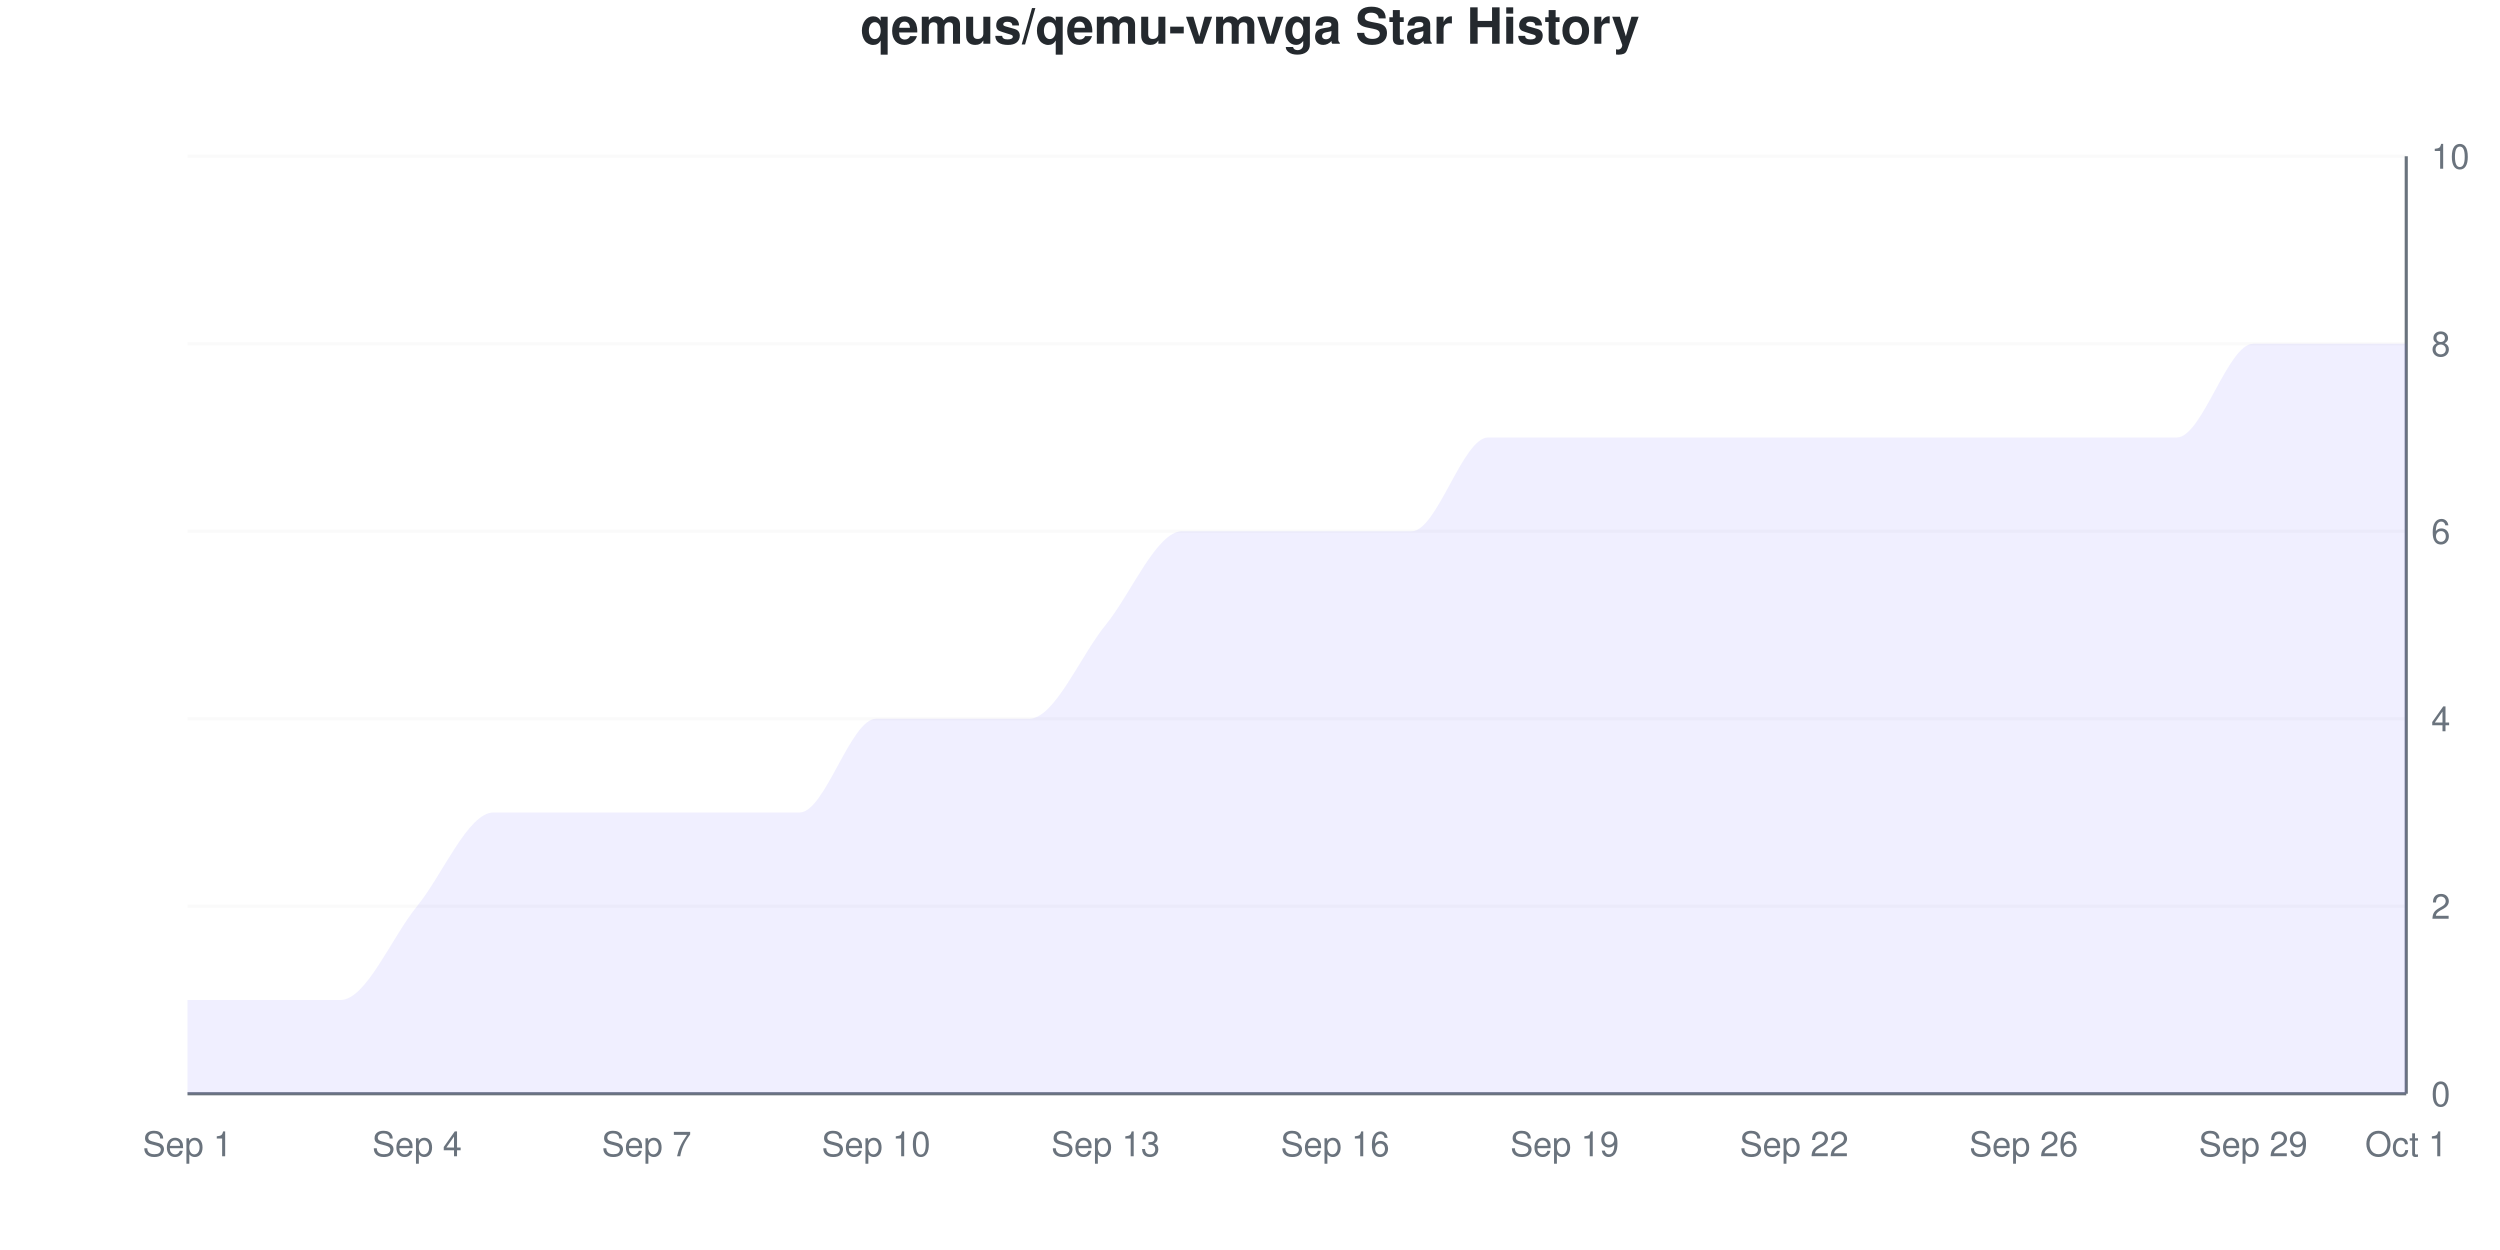
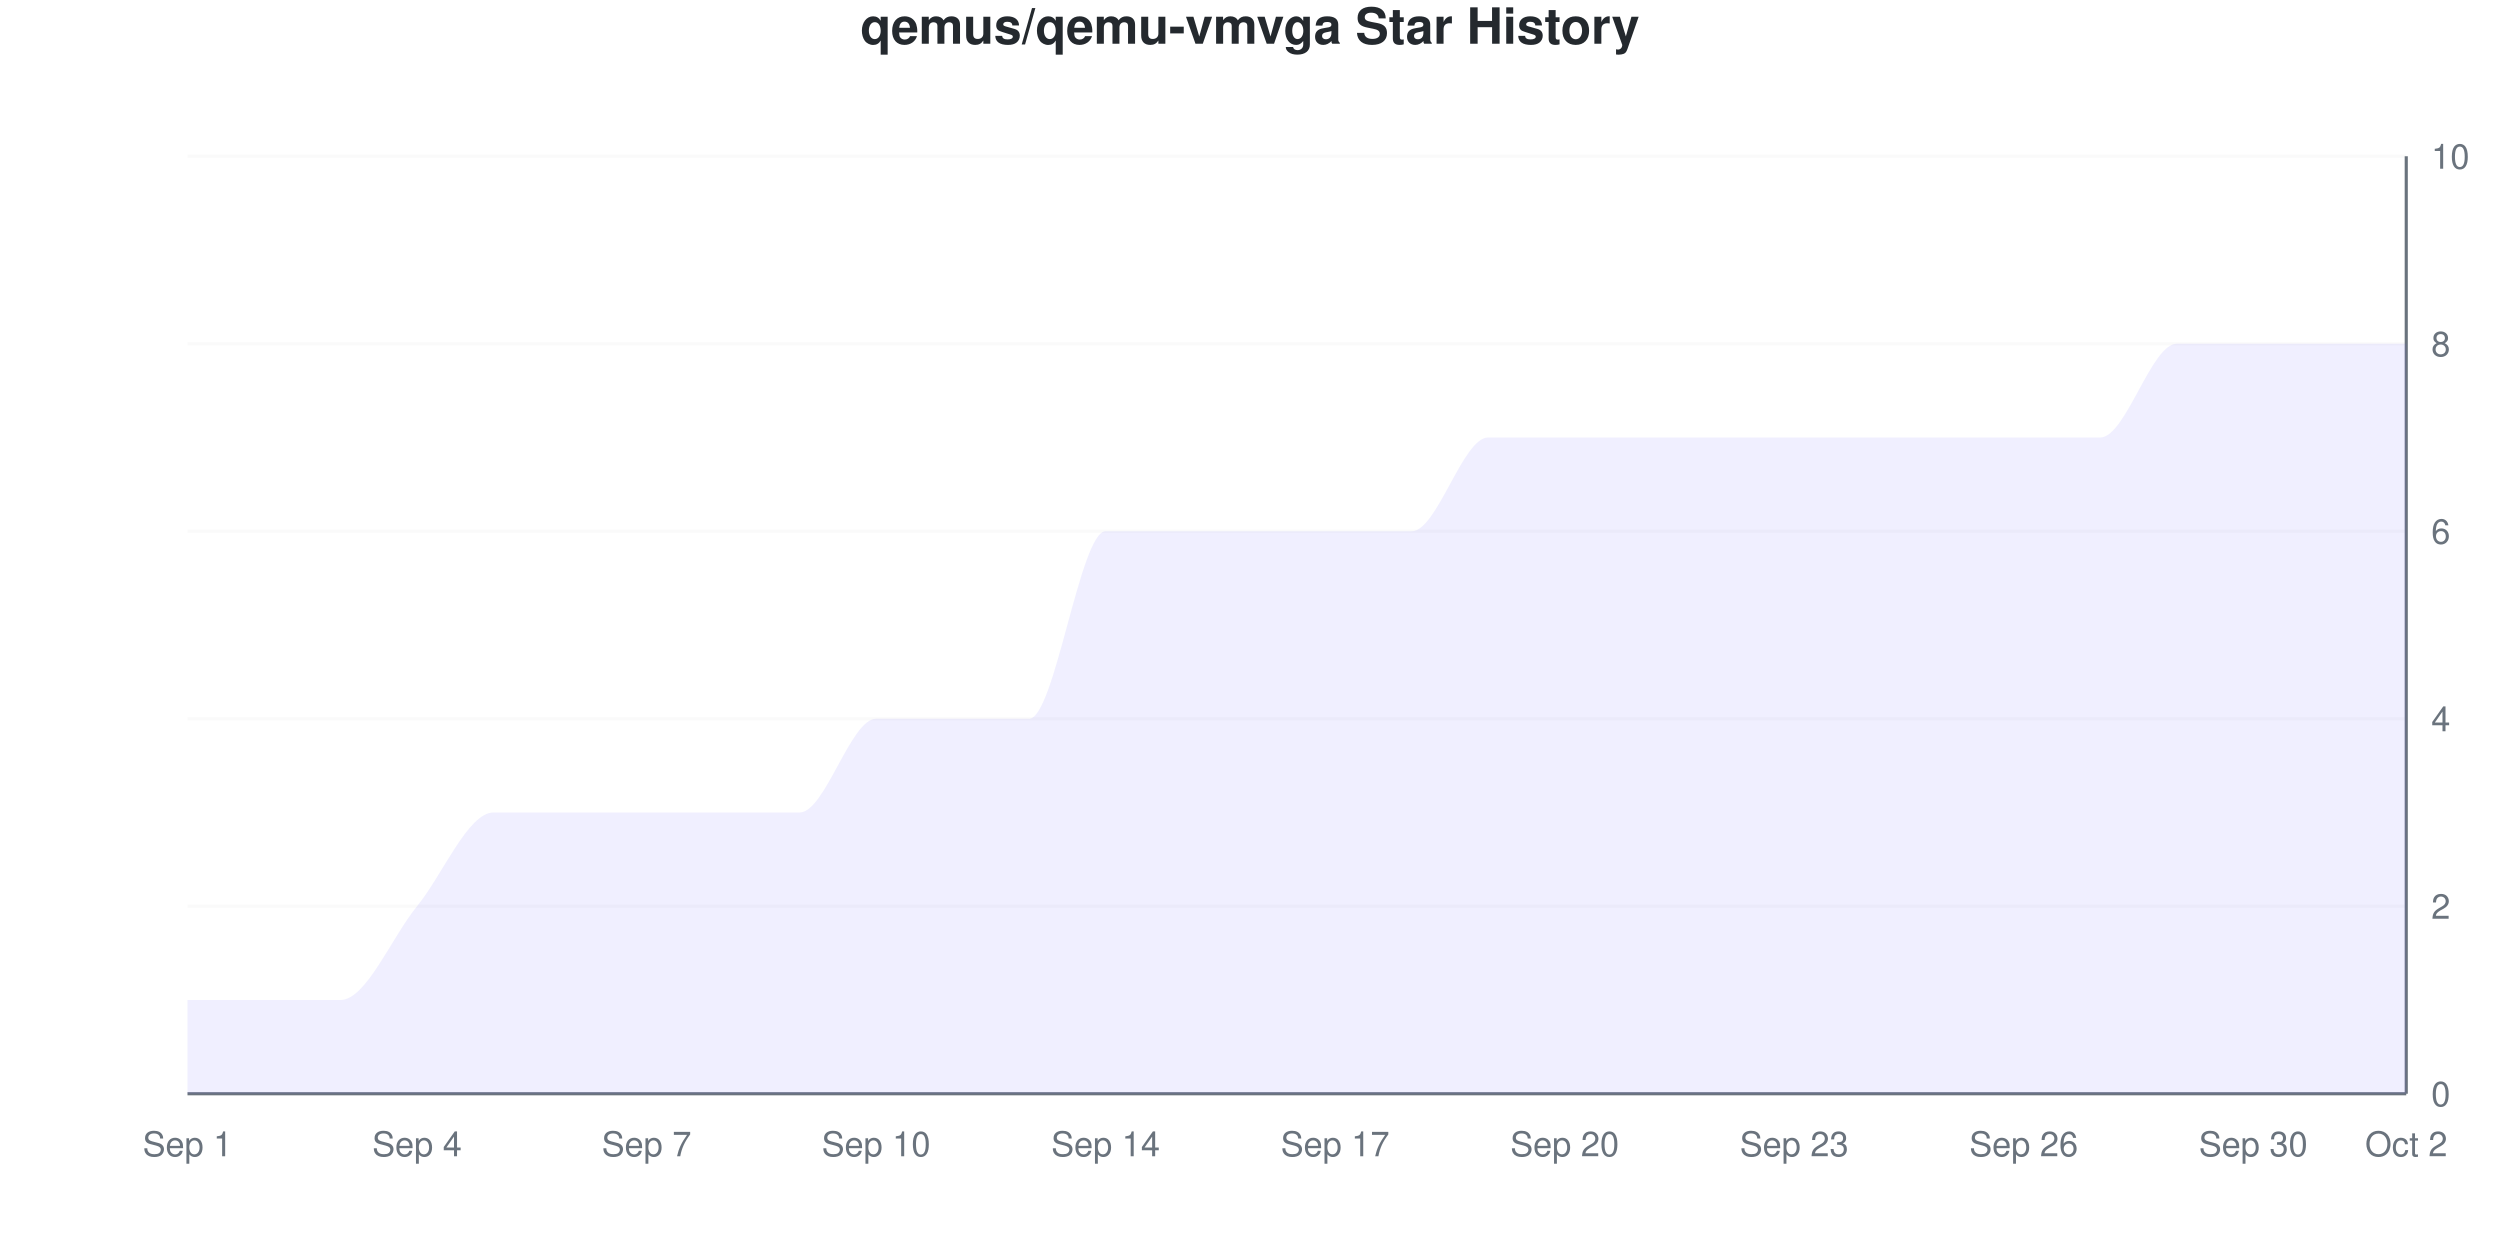
<svg xmlns="http://www.w3.org/2000/svg" viewBox="0 0 800 400" width="800" height="400">
  <style>
    @keyframes drawLine {
      to { stroke-dashoffset: 0; }
    }
    @keyframes fadeInPoint {
      from { opacity: 0; }
      to { opacity: 1; }
    }
    .data-line-0 {
-       stroke-dasharray: 1260;
-       stroke-dashoffset: 1260;
+       stroke-dasharray: 1278;
+       stroke-dashoffset: 1278;
      animation: drawLine 2s ease-out forwards;
    }
    .data-point {
      opacity: 0;
      animation: fadeInPoint 0.5s ease-out forwards;
    }
    .chart-bg { fill: #fff; }
    .chart-text { fill: #24292e; }
    .chart-muted { fill: #6a737d; }
    .chart-grid { stroke: #eee; }
    .chart-axis { stroke: #6a737d; }
    @media (prefers-color-scheme: dark) {
      .chart-bg { fill: #0d1117; }
      .chart-text { fill: #e6edf3; }
      .chart-muted { fill: #8b949e; }
      .chart-grid { stroke: #21262d; }
      .chart-axis { stroke: #8b949e; }
    }
  </style>
  <rect width="800" height="400" class="chart-bg" />
  <text x="400" y="14" text-anchor="middle" class="chart-text" font-size="16" font-weight="bold" font-family="-apple-system, BlinkMacSystemFont, 'Segoe UI', Helvetica, Arial, sans-serif">qemus/qemu-vmvga Star History</text>
  <g class="grid">
    <line x1="60" y1="350" x2="770" y2="350" class="chart-grid" stroke-opacity="0.3" />
    <text x="778" y="354" text-anchor="start" class="chart-muted" font-size="11" font-family="-apple-system, BlinkMacSystemFont, 'Segoe UI', Helvetica, Arial, sans-serif">0</text>
    <line x1="60" y1="290" x2="770" y2="290" class="chart-grid" stroke-opacity="0.3" />
    <text x="778" y="294" text-anchor="start" class="chart-muted" font-size="11" font-family="-apple-system, BlinkMacSystemFont, 'Segoe UI', Helvetica, Arial, sans-serif">2</text>
    <line x1="60" y1="230" x2="770" y2="230" class="chart-grid" stroke-opacity="0.3" />
    <text x="778" y="234" text-anchor="start" class="chart-muted" font-size="11" font-family="-apple-system, BlinkMacSystemFont, 'Segoe UI', Helvetica, Arial, sans-serif">4</text>
    <line x1="60" y1="170" x2="770" y2="170" class="chart-grid" stroke-opacity="0.3" />
    <text x="778" y="174" text-anchor="start" class="chart-muted" font-size="11" font-family="-apple-system, BlinkMacSystemFont, 'Segoe UI', Helvetica, Arial, sans-serif">6</text>
    <line x1="60" y1="110" x2="770" y2="110" class="chart-grid" stroke-opacity="0.3" />
    <text x="778" y="114" text-anchor="start" class="chart-muted" font-size="11" font-family="-apple-system, BlinkMacSystemFont, 'Segoe UI', Helvetica, Arial, sans-serif">8</text>
    <line x1="60" y1="50" x2="770" y2="50" class="chart-grid" stroke-opacity="0.3" />
    <text x="778" y="54" text-anchor="start" class="chart-muted" font-size="11" font-family="-apple-system, BlinkMacSystemFont, 'Segoe UI', Helvetica, Arial, sans-serif">10</text>
  </g>
  <g class="milestones">
    
  </g>
  <g class="x-axis">
    <text x="60" y="370" text-anchor="middle" class="chart-muted" font-size="11" font-family="-apple-system, BlinkMacSystemFont, 'Segoe UI', Helvetica, Arial, sans-serif">Sep 1</text>
    <text x="133.448" y="370" text-anchor="middle" class="chart-muted" font-size="11" font-family="-apple-system, BlinkMacSystemFont, 'Segoe UI', Helvetica, Arial, sans-serif">Sep 4</text>
    <text x="206.897" y="370" text-anchor="middle" class="chart-muted" font-size="11" font-family="-apple-system, BlinkMacSystemFont, 'Segoe UI', Helvetica, Arial, sans-serif">Sep 7</text>
    <text x="280.345" y="370" text-anchor="middle" class="chart-muted" font-size="11" font-family="-apple-system, BlinkMacSystemFont, 'Segoe UI', Helvetica, Arial, sans-serif">Sep 10</text>
-     <text x="353.793" y="370" text-anchor="middle" class="chart-muted" font-size="11" font-family="-apple-system, BlinkMacSystemFont, 'Segoe UI', Helvetica, Arial, sans-serif">Sep 13</text>
-     <text x="427.241" y="370" text-anchor="middle" class="chart-muted" font-size="11" font-family="-apple-system, BlinkMacSystemFont, 'Segoe UI', Helvetica, Arial, sans-serif">Sep 16</text>
-     <text x="500.69" y="370" text-anchor="middle" class="chart-muted" font-size="11" font-family="-apple-system, BlinkMacSystemFont, 'Segoe UI', Helvetica, Arial, sans-serif">Sep 19</text>
-     <text x="574.138" y="370" text-anchor="middle" class="chart-muted" font-size="11" font-family="-apple-system, BlinkMacSystemFont, 'Segoe UI', Helvetica, Arial, sans-serif">Sep 22</text>
+     <text x="353.793" y="370" text-anchor="middle" class="chart-muted" font-size="11" font-family="-apple-system, BlinkMacSystemFont, 'Segoe UI', Helvetica, Arial, sans-serif">Sep 14</text>
+     <text x="427.241" y="370" text-anchor="middle" class="chart-muted" font-size="11" font-family="-apple-system, BlinkMacSystemFont, 'Segoe UI', Helvetica, Arial, sans-serif">Sep 17</text>
+     <text x="500.69" y="370" text-anchor="middle" class="chart-muted" font-size="11" font-family="-apple-system, BlinkMacSystemFont, 'Segoe UI', Helvetica, Arial, sans-serif">Sep 20</text>
+     <text x="574.138" y="370" text-anchor="middle" class="chart-muted" font-size="11" font-family="-apple-system, BlinkMacSystemFont, 'Segoe UI', Helvetica, Arial, sans-serif">Sep 23</text>
    <text x="647.586" y="370" text-anchor="middle" class="chart-muted" font-size="11" font-family="-apple-system, BlinkMacSystemFont, 'Segoe UI', Helvetica, Arial, sans-serif">Sep 26</text>
-     <text x="721.034" y="370" text-anchor="middle" class="chart-muted" font-size="11" font-family="-apple-system, BlinkMacSystemFont, 'Segoe UI', Helvetica, Arial, sans-serif">Sep 29</text>
-     <text x="770" y="370" text-anchor="middle" class="chart-muted" font-size="11" font-family="-apple-system, BlinkMacSystemFont, 'Segoe UI', Helvetica, Arial, sans-serif">Oct 1</text>
+     <text x="721.034" y="370" text-anchor="middle" class="chart-muted" font-size="11" font-family="-apple-system, BlinkMacSystemFont, 'Segoe UI', Helvetica, Arial, sans-serif">Sep 30</text>
+     <text x="770" y="370" text-anchor="middle" class="chart-muted" font-size="11" font-family="-apple-system, BlinkMacSystemFont, 'Segoe UI', Helvetica, Arial, sans-serif">Oct 2</text>
  </g>
  <line x1="770" y1="50" x2="770" y2="350" class="chart-axis" stroke-width="1" />
  <line x1="60" y1="350" x2="770" y2="350" class="chart-axis" stroke-width="1" />
-   <path d="M60,350 L60,320 C68.161,320 76.322,320 84.483,320 C92.644,320 100.805,320 108.966,320 C117.126,320 125.287,300 133.448,290 C141.609,280 149.77,260 157.931,260 C166.092,260 174.253,260 182.414,260 C190.575,260 198.736,260 206.897,260 C215.057,260 223.218,260 231.379,260 C239.54,260 247.701,260 255.862,260 C264.023,260 272.184,230 280.345,230 C288.506,230 296.667,230 304.828,230 C312.989,230 321.149,230 329.31,230 C337.471,230 345.632,210 353.793,200 C361.954,190 370.115,170 378.276,170 C386.437,170 394.598,170 402.759,170 C410.92,170 419.08,170 427.241,170 C435.402,170 443.563,170 451.724,170 C459.885,170 468.046,140 476.207,140 C484.368,140 492.529,140 500.69,140 C508.851,140 517.011,140 525.172,140 C533.333,140 541.494,140 549.655,140 C557.816,140 565.977,140 574.138,140 C582.299,140 590.46,140 598.621,140 C606.782,140 614.943,140 623.103,140 C631.264,140 639.425,140 647.586,140 C655.747,140 663.908,140 672.069,140 C680.23,140 688.391,140 696.552,140 C704.713,140 712.874,110 721.034,110 C729.195,110 737.356,110 745.517,110 C753.678,110 761.839,110 770,110 L770,350 L60,350 Z" fill="#6b63ff" fill-opacity="0.1" />
-   <path d="M60,350 L60,320 C68.161,320 76.322,320 84.483,320 C92.644,320 100.805,320 108.966,320 C117.126,320 125.287,300 133.448,290 C141.609,280 149.77,260 157.931,260 C166.092,260 174.253,260 182.414,260 C190.575,260 198.736,260 206.897,260 C215.057,260 223.218,260 231.379,260 C239.54,260 247.701,260 255.862,260 C264.023,260 272.184,230 280.345,230 C288.506,230 296.667,230 304.828,230 C312.989,230 321.149,230 329.31,230 C337.471,230 345.632,210 353.793,200 C361.954,190 370.115,170 378.276,170 C386.437,170 394.598,170 402.759,170 C410.92,170 419.08,170 427.241,170 C435.402,170 443.563,170 451.724,170 C459.885,170 468.046,140 476.207,140 C484.368,140 492.529,140 500.69,140 C508.851,140 517.011,140 525.172,140 C533.333,140 541.494,140 549.655,140 C557.816,140 565.977,140 574.138,140 C582.299,140 590.46,140 598.621,140 C606.782,140 614.943,140 623.103,140 C631.264,140 639.425,140 647.586,140 C655.747,140 663.908,140 672.069,140 C680.23,140 688.391,140 696.552,140 C704.713,140 712.874,110 721.034,110 C729.195,110 737.356,110 745.517,110 C753.678,110 761.839,110 770,110" fill="none" stroke="#6b63ff" stroke-width="2.5" class="data-line-0" />
+   <path d="M60,350 L60,320 C68.161,320 76.322,320 84.483,320 C92.644,320 100.805,320 108.966,320 C117.126,320 125.287,300 133.448,290 C141.609,280 149.77,260 157.931,260 C166.092,260 174.253,260 182.414,260 C190.575,260 198.736,260 206.897,260 C215.057,260 223.218,260 231.379,260 C239.54,260 247.701,260 255.862,260 C264.023,260 272.184,230 280.345,230 C288.506,230 296.667,230 304.828,230 C312.989,230 321.149,230 329.31,230 C337.471,230 345.632,170 353.793,170 C361.954,170 370.115,170 378.276,170 C386.437,170 394.598,170 402.759,170 C410.92,170 419.08,170 427.241,170 C435.402,170 443.563,170 451.724,170 C459.885,170 468.046,140 476.207,140 C484.368,140 492.529,140 500.69,140 C508.851,140 517.011,140 525.172,140 C533.333,140 541.494,140 549.655,140 C557.816,140 565.977,140 574.138,140 C582.299,140 590.46,140 598.621,140 C606.782,140 614.943,140 623.103,140 C631.264,140 639.425,140 647.586,140 C655.747,140 663.908,140 672.069,140 C680.23,140 688.391,110 696.552,110 C704.713,110 712.874,110 721.034,110 C729.195,110 737.356,110 745.517,110 C753.678,110 761.839,110 770,110 L770,350 L60,350 Z" fill="#6b63ff" fill-opacity="0.1" />
+   <path d="M60,350 L60,320 C68.161,320 76.322,320 84.483,320 C92.644,320 100.805,320 108.966,320 C117.126,320 125.287,300 133.448,290 C141.609,280 149.77,260 157.931,260 C166.092,260 174.253,260 182.414,260 C190.575,260 198.736,260 206.897,260 C215.057,260 223.218,260 231.379,260 C239.54,260 247.701,260 255.862,260 C264.023,260 272.184,230 280.345,230 C288.506,230 296.667,230 304.828,230 C312.989,230 321.149,230 329.31,230 C337.471,230 345.632,170 353.793,170 C361.954,170 370.115,170 378.276,170 C386.437,170 394.598,170 402.759,170 C410.92,170 419.08,170 427.241,170 C435.402,170 443.563,170 451.724,170 C459.885,170 468.046,140 476.207,140 C484.368,140 492.529,140 500.69,140 C508.851,140 517.011,140 525.172,140 C533.333,140 541.494,140 549.655,140 C557.816,140 565.977,140 574.138,140 C582.299,140 590.46,140 598.621,140 C606.782,140 614.943,140 623.103,140 C631.264,140 639.425,140 647.586,140 C655.747,140 663.908,140 672.069,140 C680.23,140 688.391,110 696.552,110 C704.713,110 712.874,110 721.034,110 C729.195,110 737.356,110 745.517,110 C753.678,110 761.839,110 770,110" fill="none" stroke="#6b63ff" stroke-width="2.5" class="data-line-0" />
  <g class="points">
    <circle cx="60" cy="320" r="4" fill="#6b63ff" class="data-point" style="animation-delay: 1.50s" />
    <circle cx="84.483" cy="320" r="4" fill="#6b63ff" class="data-point" style="animation-delay: 1.55s" />
    <circle cx="108.966" cy="320" r="4" fill="#6b63ff" class="data-point" style="animation-delay: 1.60s" />
    <circle cx="133.448" cy="290" r="4" fill="#6b63ff" class="data-point" style="animation-delay: 1.65s" />
    <circle cx="157.931" cy="260" r="4" fill="#6b63ff" class="data-point" style="animation-delay: 1.70s" />
    <circle cx="182.414" cy="260" r="4" fill="#6b63ff" class="data-point" style="animation-delay: 1.75s" />
    <circle cx="206.897" cy="260" r="4" fill="#6b63ff" class="data-point" style="animation-delay: 1.80s" />
    <circle cx="231.379" cy="260" r="4" fill="#6b63ff" class="data-point" style="animation-delay: 1.85s" />
    <circle cx="255.862" cy="260" r="4" fill="#6b63ff" class="data-point" style="animation-delay: 1.90s" />
    <circle cx="280.345" cy="230" r="4" fill="#6b63ff" class="data-point" style="animation-delay: 1.95s" />
    <circle cx="304.828" cy="230" r="4" fill="#6b63ff" class="data-point" style="animation-delay: 2.00s" />
    <circle cx="329.31" cy="230" r="4" fill="#6b63ff" class="data-point" style="animation-delay: 2.05s" />
-     <circle cx="353.793" cy="200" r="4" fill="#6b63ff" class="data-point" style="animation-delay: 2.10s" />
+     <circle cx="353.793" cy="170" r="4" fill="#6b63ff" class="data-point" style="animation-delay: 2.10s" />
    <circle cx="378.276" cy="170" r="4" fill="#6b63ff" class="data-point" style="animation-delay: 2.15s" />
    <circle cx="402.759" cy="170" r="4" fill="#6b63ff" class="data-point" style="animation-delay: 2.20s" />
    <circle cx="427.241" cy="170" r="4" fill="#6b63ff" class="data-point" style="animation-delay: 2.25s" />
    <circle cx="451.724" cy="170" r="4" fill="#6b63ff" class="data-point" style="animation-delay: 2.30s" />
    <circle cx="476.207" cy="140" r="4" fill="#6b63ff" class="data-point" style="animation-delay: 2.35s" />
    <circle cx="500.69" cy="140" r="4" fill="#6b63ff" class="data-point" style="animation-delay: 2.40s" />
    <circle cx="525.172" cy="140" r="4" fill="#6b63ff" class="data-point" style="animation-delay: 2.45s" />
    <circle cx="549.655" cy="140" r="4" fill="#6b63ff" class="data-point" style="animation-delay: 2.50s" />
    <circle cx="574.138" cy="140" r="4" fill="#6b63ff" class="data-point" style="animation-delay: 2.55s" />
    <circle cx="598.621" cy="140" r="4" fill="#6b63ff" class="data-point" style="animation-delay: 2.60s" />
    <circle cx="623.103" cy="140" r="4" fill="#6b63ff" class="data-point" style="animation-delay: 2.65s" />
    <circle cx="647.586" cy="140" r="4" fill="#6b63ff" class="data-point" style="animation-delay: 2.70s" />
    <circle cx="672.069" cy="140" r="4" fill="#6b63ff" class="data-point" style="animation-delay: 2.75s" />
-     <circle cx="696.552" cy="140" r="4" fill="#6b63ff" class="data-point" style="animation-delay: 2.80s" />
+     <circle cx="696.552" cy="110" r="4" fill="#6b63ff" class="data-point" style="animation-delay: 2.80s" />
    <circle cx="721.034" cy="110" r="4" fill="#6b63ff" class="data-point" style="animation-delay: 2.85s" />
    <circle cx="745.517" cy="110" r="4" fill="#6b63ff" class="data-point" style="animation-delay: 2.90s" />
    <circle cx="770" cy="110" r="4" fill="#6b63ff" class="data-point" style="animation-delay: 2.95s" />
  </g>
</svg>
